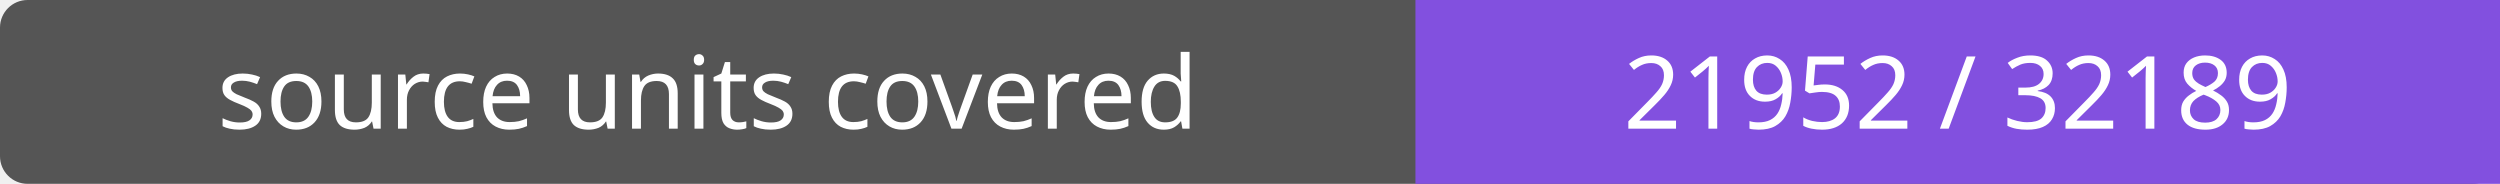
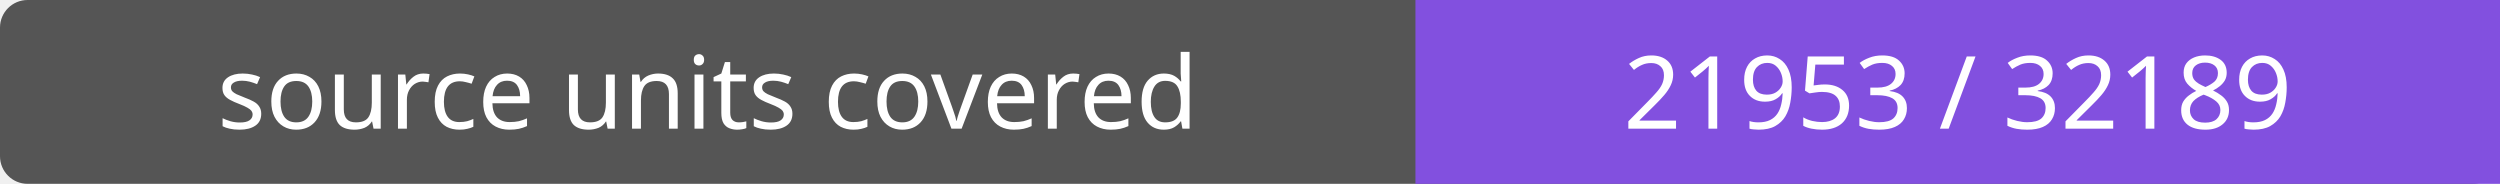
- <svg xmlns="http://www.w3.org/2000/svg" width="272" height="20" role="img" aria-label="source units covered: 21952 / 32189">
+ <svg xmlns="http://www.w3.org/2000/svg" width="272" height="20" role="img" aria-label="source units covered: 21953 / 32189">
  <rect width="272" height="20" rx="3" fill="#555" />
  <path fill="#8250df" d="M154 0h118v20H154z" />
  <g fill="#fff" text-anchor="middle" font-family="Verdana,sans-serif" font-size="11">
    <text x="77.0" y="14">source units covered</text>
-     <text x="213.0" y="14">21952 / 32189</text>
+     <text x="213.0" y="14">21953 / 32189</text>
  </g>
</svg>
